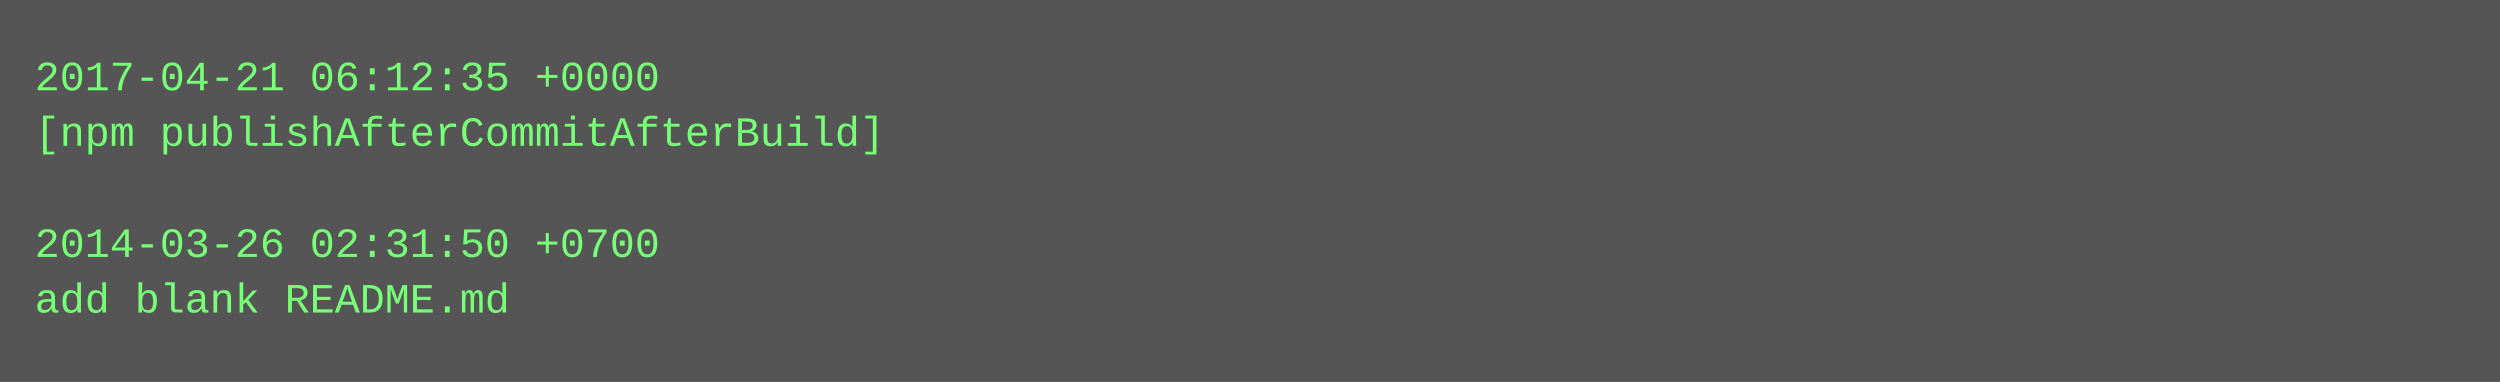
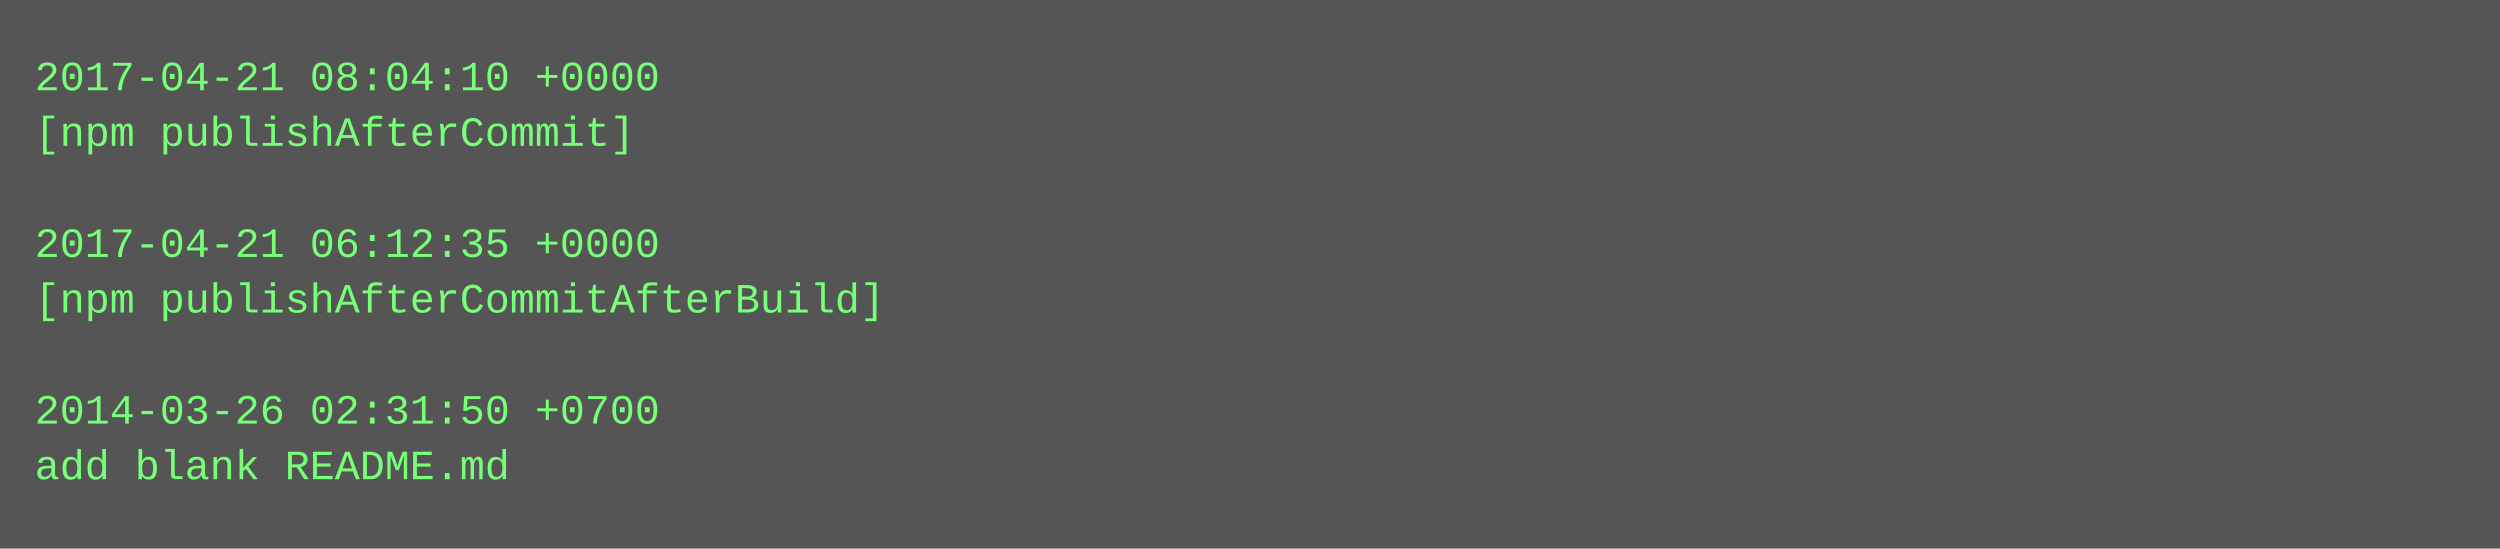
- <svg xmlns="http://www.w3.org/2000/svg" height="110" width="720">
-   <rect height="110" fill="#555" width="720" />
+ <svg xmlns="http://www.w3.org/2000/svg" height="158" width="720">
+   <rect height="158" fill="#555" width="720" />
  <text fill="#7f7" font-family="Courier New" font-size="12" xml:space="preserve">
-     <tspan x="10" y="26">2017-04-21 06:12:35 +0000</tspan>
-     <tspan x="10" y="42">[npm publishAfterCommitAfterBuild]</tspan>
+     <tspan x="10" y="26">2017-04-21 08:04:10 +0000</tspan>
+     <tspan x="10" y="42">[npm publishAfterCommit]</tspan>
    <tspan x="10" y="58" />
-     <tspan x="10" y="74">2014-03-26 02:31:50 +0700</tspan>
-     <tspan x="10" y="90">add blank README.md</tspan>
+     <tspan x="10" y="74">2017-04-21 06:12:35 +0000</tspan>
+     <tspan x="10" y="90">[npm publishAfterCommitAfterBuild]</tspan>
+     <tspan x="10" y="106" />
+     <tspan x="10" y="122">2014-03-26 02:31:50 +0700</tspan>
+     <tspan x="10" y="138">add blank README.md</tspan>
  </text>
</svg>
